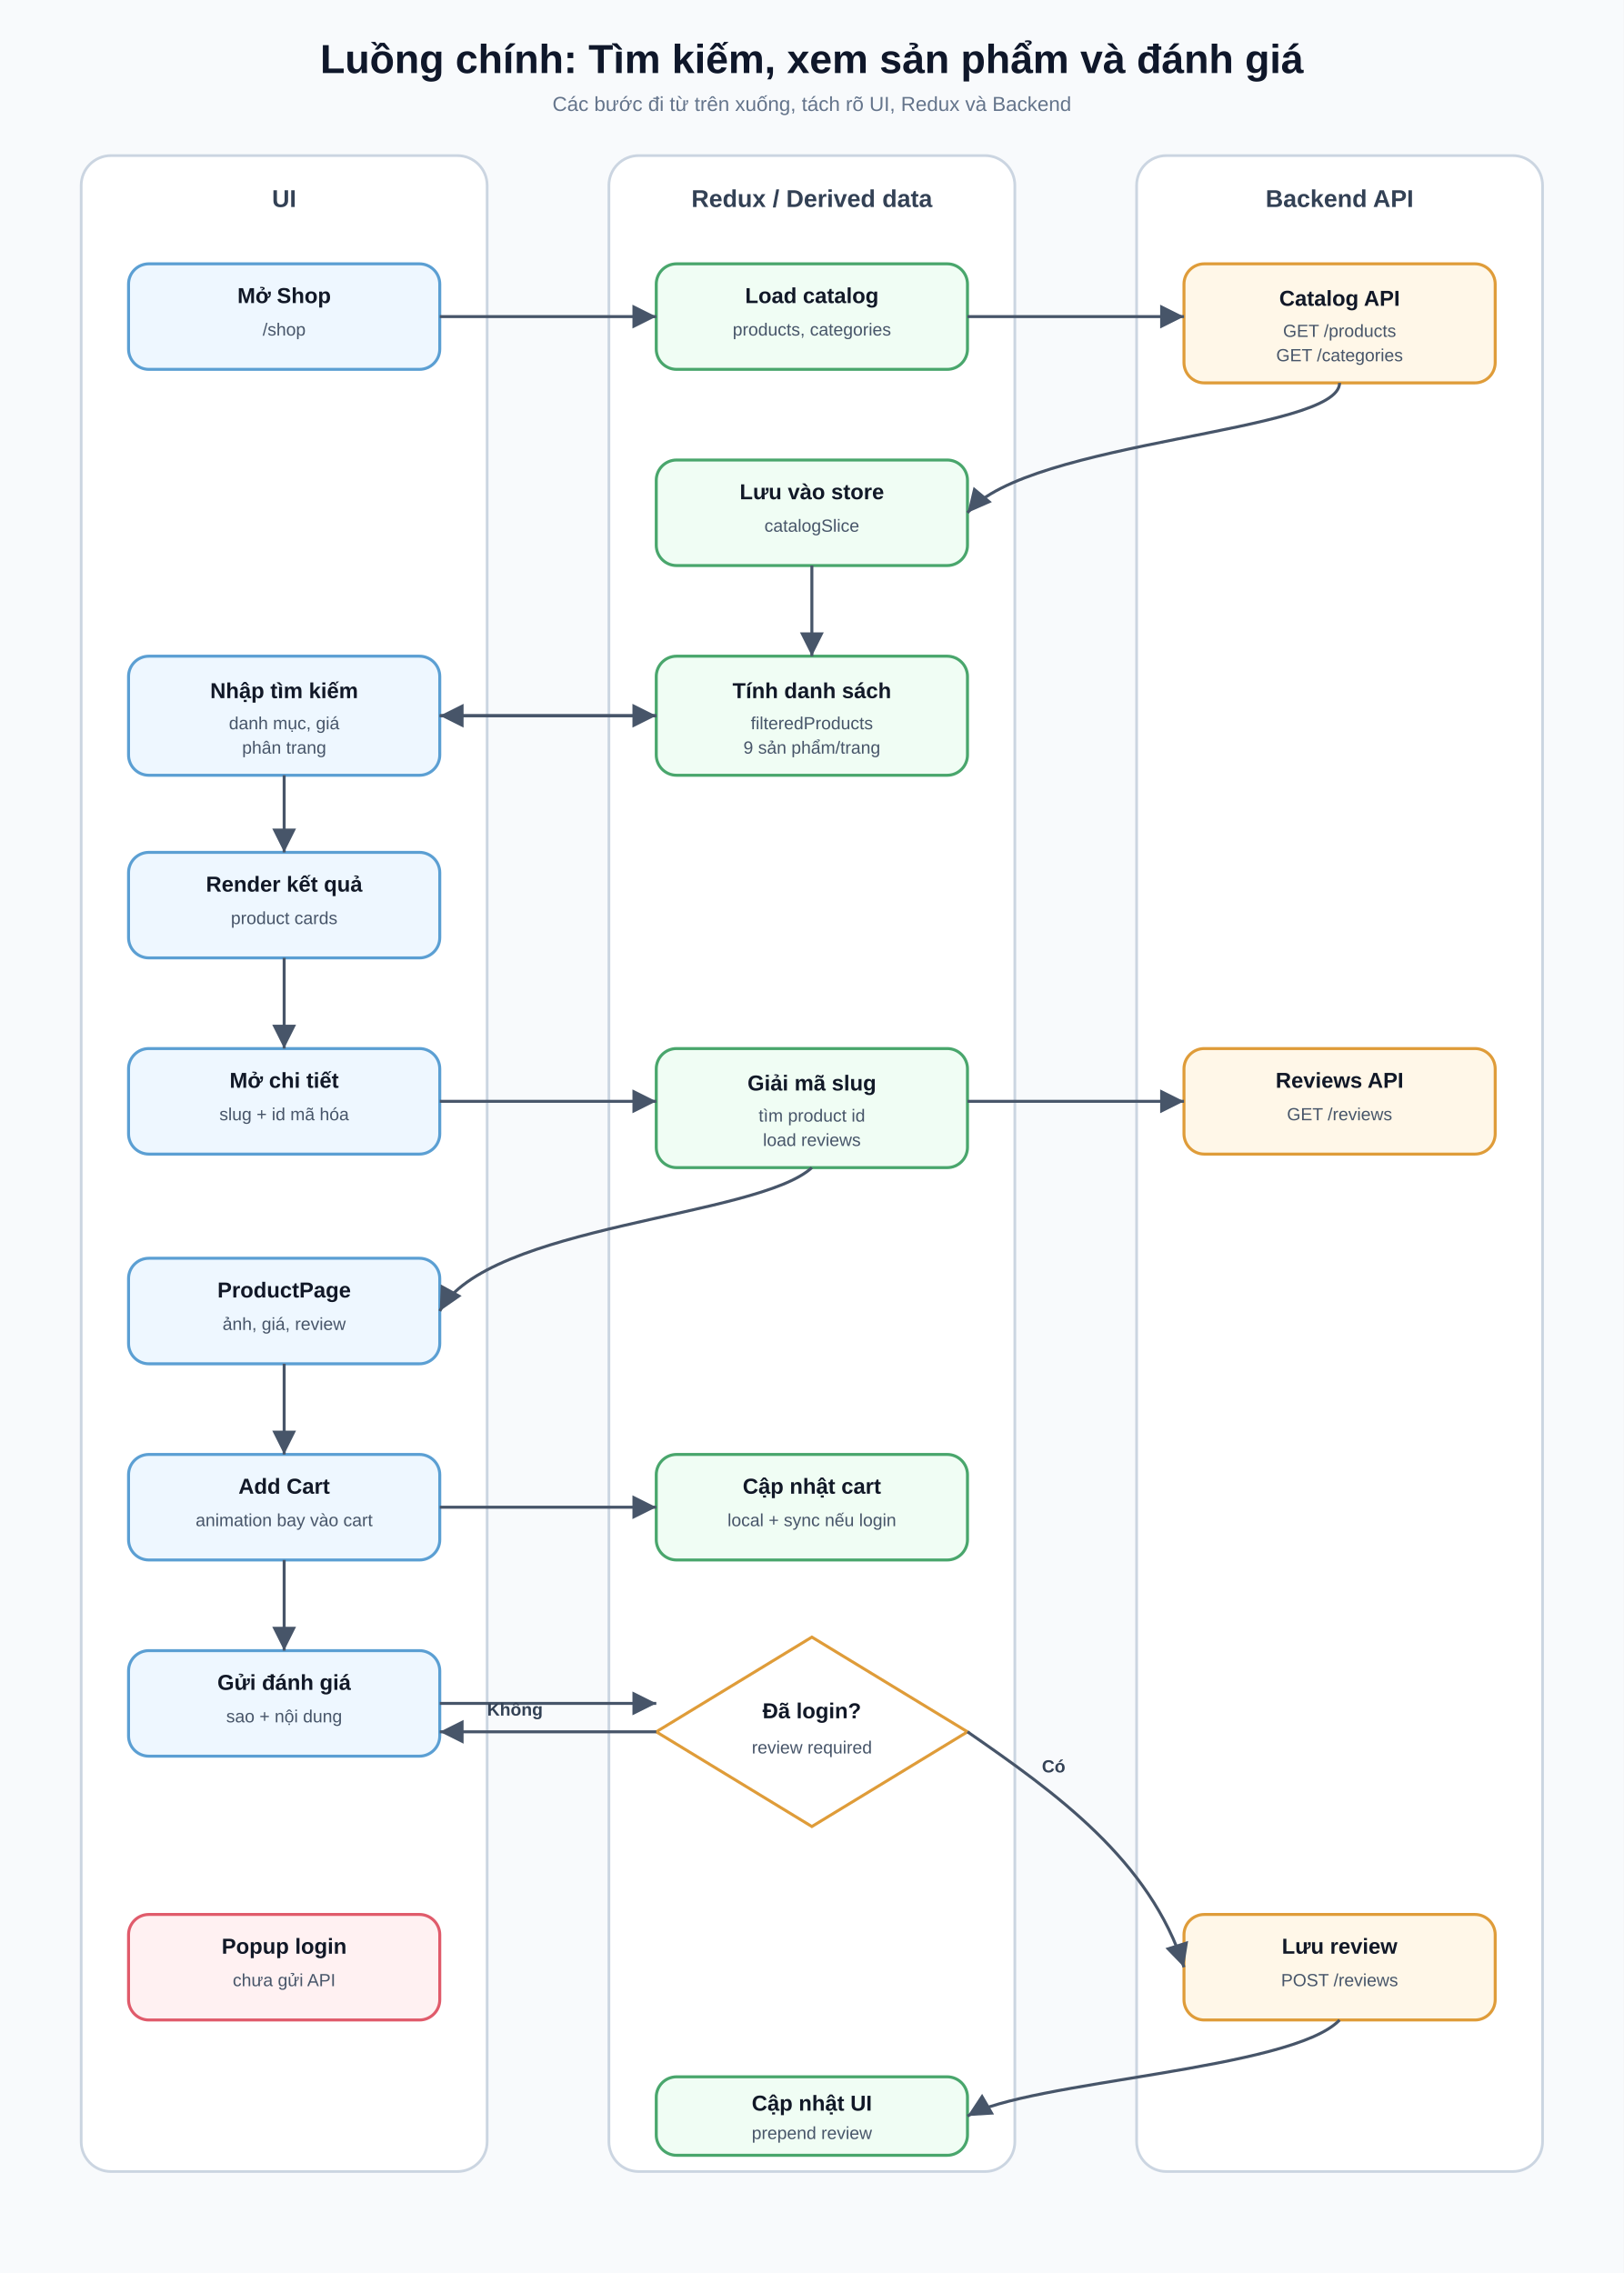
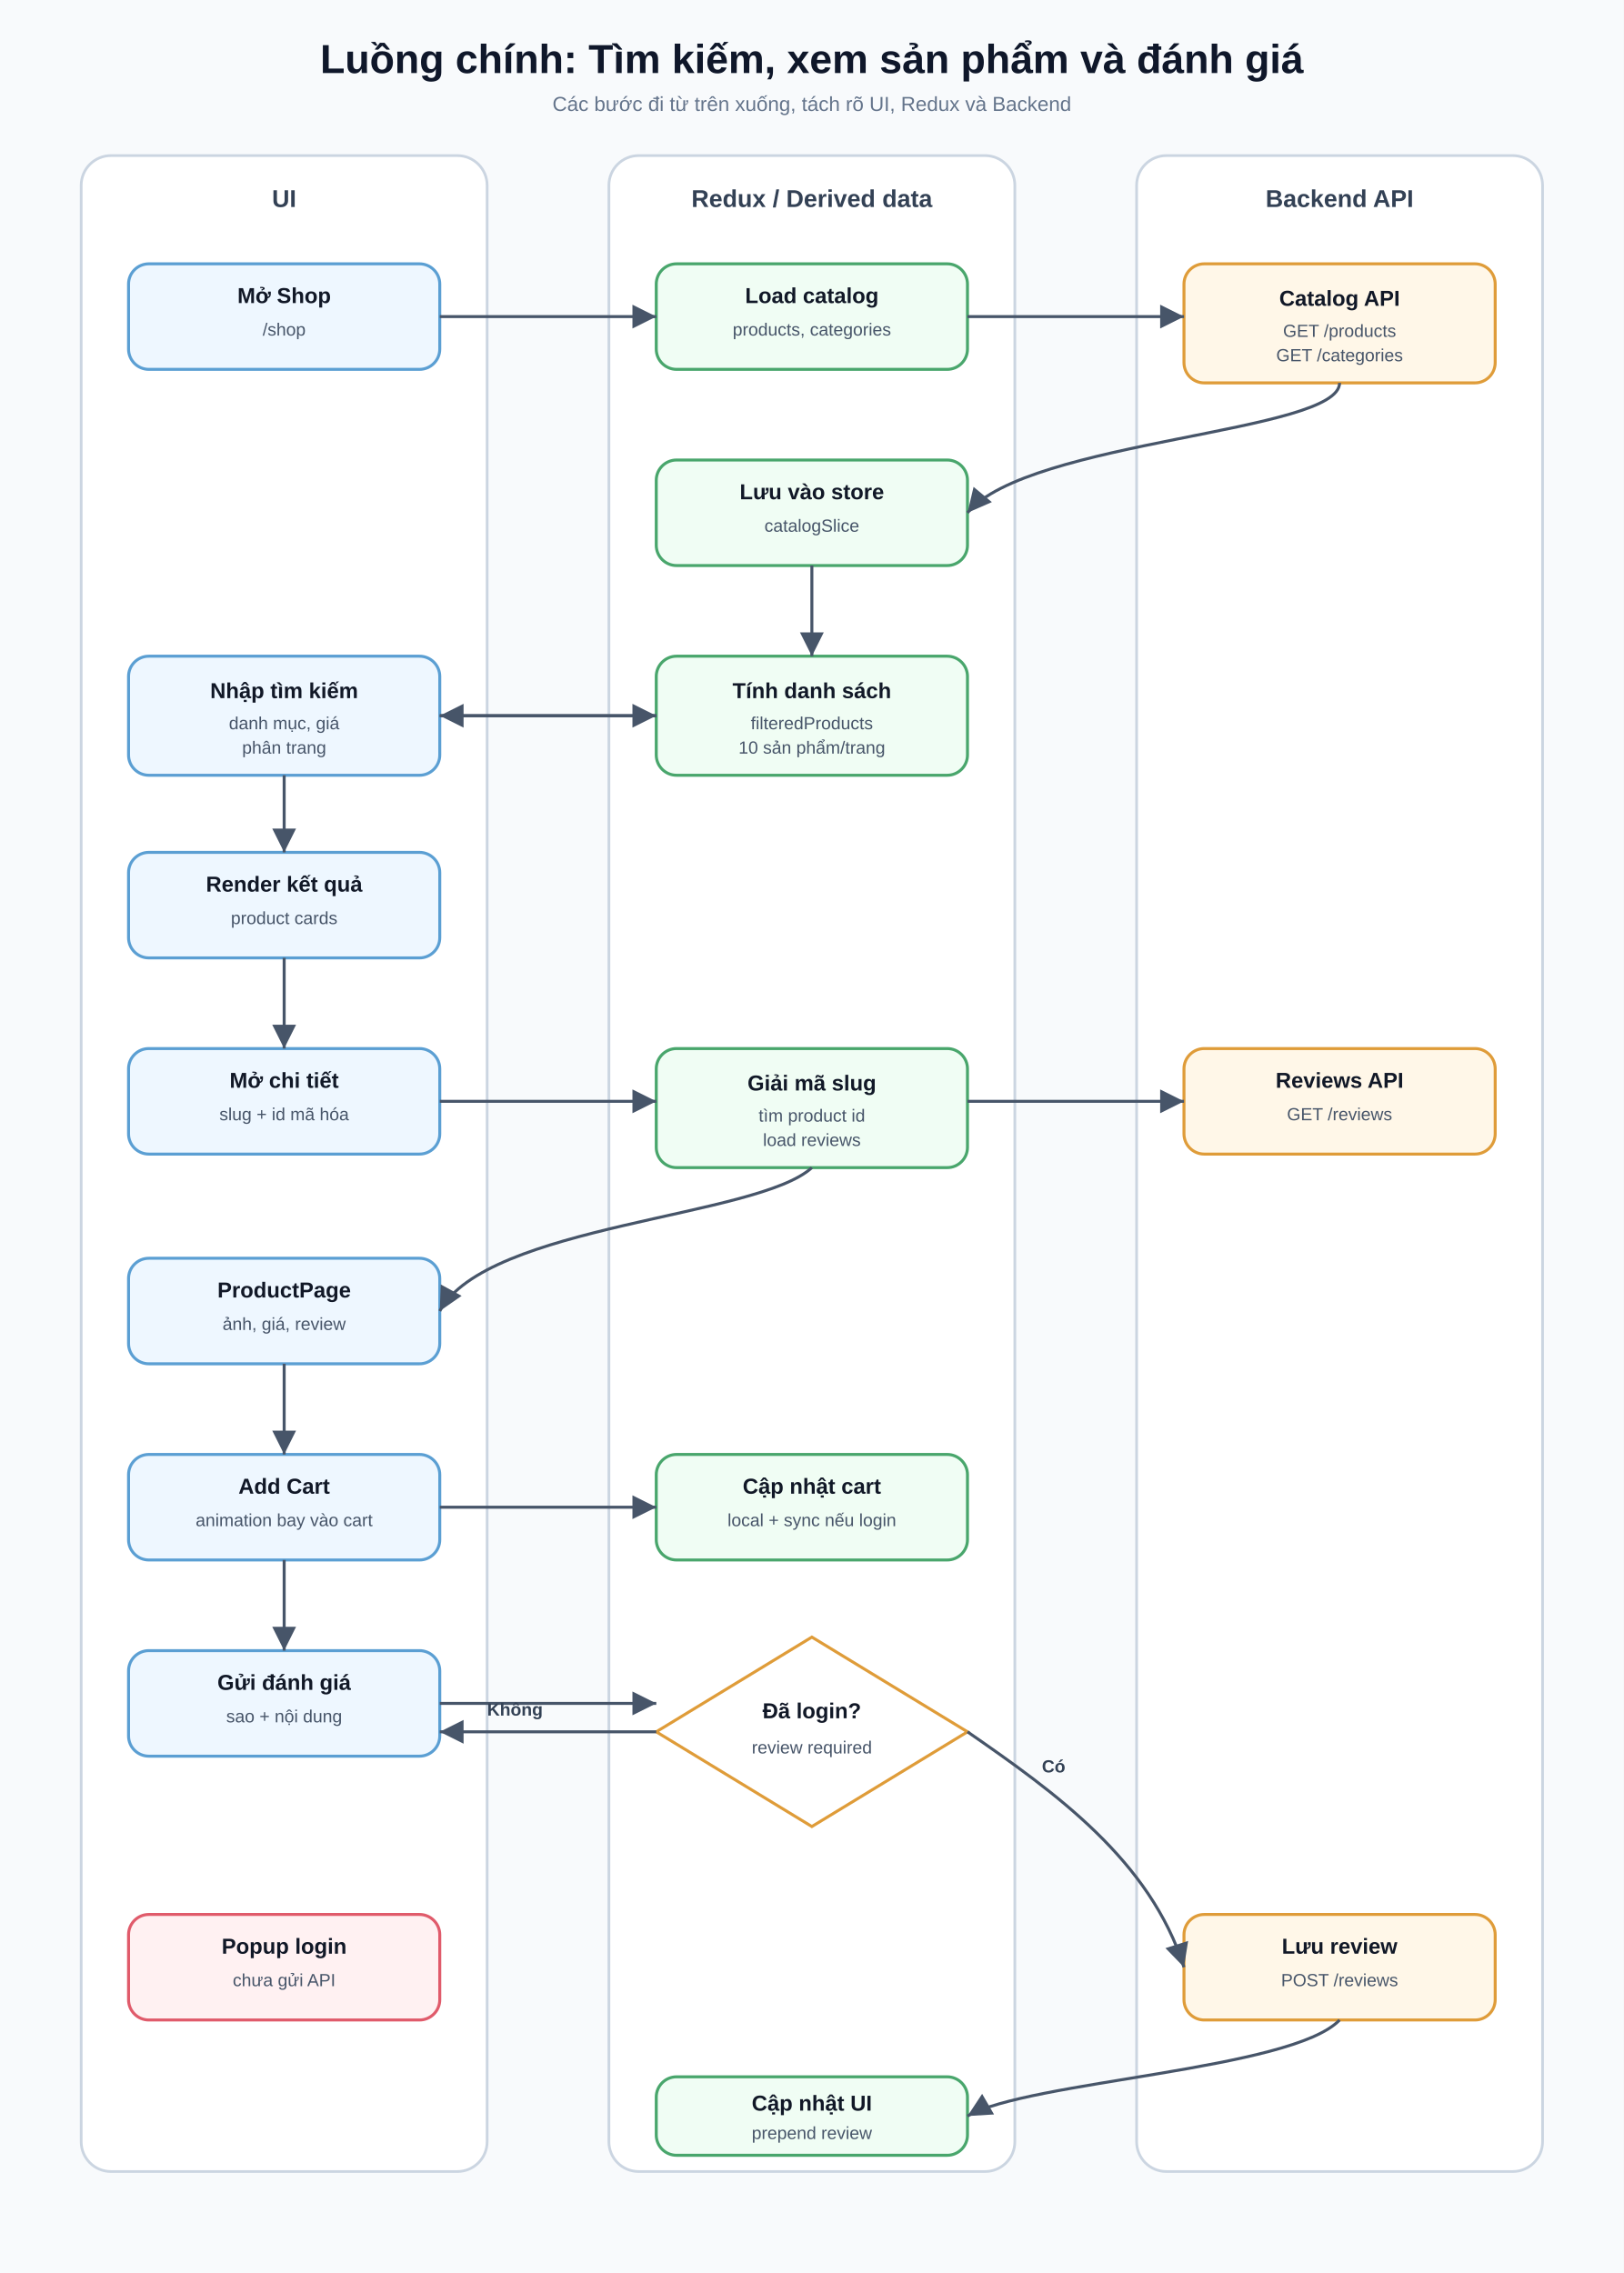
<svg xmlns="http://www.w3.org/2000/svg" width="1200" height="1680" viewBox="0 0 1200 1680" role="img" aria-labelledby="title desc">
  <defs>
    <marker id="arrow" markerWidth="12" markerHeight="12" refX="10" refY="6" orient="auto">
      <path d="M2 2 L10 6 L2 10 Z" fill="#475569" />
    </marker>
    <style>
      .bg { fill: #f8fafc; }
      .title { fill: #0f172a; font: 800 30px Arial, sans-serif; text-anchor: middle; }
      .subtitle { fill: #64748b; font: 15px Arial, sans-serif; text-anchor: middle; }
      .col { fill: #ffffff; stroke: #cbd5e1; stroke-width: 2; }
      .col-title { fill: #334155; font: 800 18px Arial, sans-serif; text-anchor: middle; }
      .ui { fill: #eef7ff; stroke: #5b9fd3; stroke-width: 2.2; }
      .client { fill: #f0fdf4; stroke: #49a66c; stroke-width: 2.2; }
      .server { fill: #fff7e8; stroke: #df9c39; stroke-width: 2.2; }
      .error { fill: #fff1f2; stroke: #e05b6b; stroke-width: 2.2; }
      .decision { fill: #ffffff; stroke: #df9c39; stroke-width: 2.2; }
      .text { fill: #111827; font: 700 16px Arial, sans-serif; text-anchor: middle; }
      .meta { fill: #475569; font: 13px Arial, sans-serif; text-anchor: middle; }
      .line { stroke: #475569; stroke-width: 2.2; fill: none; marker-end: url(#arrow); }
      .dash { stroke: #94a3b8; stroke-width: 2; fill: none; stroke-dasharray: 7 7; marker-end: url(#arrow); }
      .label { fill: #334155; font: 700 13px Arial, sans-serif; }
    </style>
  </defs>
  <rect class="bg" width="1200" height="1680" />
  <text class="title" x="600" y="54">Luồng chính: Tìm kiếm, xem sản phẩm và đánh giá</text>
  <text class="subtitle" x="600" y="82">Các bước đi từ trên xuống, tách rõ UI, Redux và Backend</text>
  <rect class="col" x="60" y="115" width="300" height="1490" rx="22" />
  <rect class="col" x="450" y="115" width="300" height="1490" rx="22" />
  <rect class="col" x="840" y="115" width="300" height="1490" rx="22" />
  <text class="col-title" x="210" y="153">UI</text>
  <text class="col-title" x="600" y="153">Redux / Derived data</text>
  <text class="col-title" x="990" y="153">Backend API</text>
  <rect class="ui" x="95" y="195" width="230" height="78" rx="15" />
  <text class="text" x="210" y="224">Mở Shop</text>
  <text class="meta" x="210" y="248">/shop</text>
  <rect class="client" x="485" y="195" width="230" height="78" rx="15" />
  <text class="text" x="600" y="224">Load catalog</text>
  <text class="meta" x="600" y="248">products, categories</text>
  <rect class="server" x="875" y="195" width="230" height="88" rx="15" />
  <text class="text" x="990" y="226">Catalog API</text>
  <text class="meta" x="990" y="249">GET /products</text>
  <text class="meta" x="990" y="267">GET /categories</text>
  <rect class="client" x="485" y="340" width="230" height="78" rx="15" />
  <text class="text" x="600" y="369">Lưu vào store</text>
  <text class="meta" x="600" y="393">catalogSlice</text>
  <rect class="ui" x="95" y="485" width="230" height="88" rx="15" />
  <text class="text" x="210" y="516">Nhập tìm kiếm</text>
  <text class="meta" x="210" y="539">danh mục, giá</text>
  <text class="meta" x="210" y="557">phân trang</text>
  <rect class="client" x="485" y="485" width="230" height="88" rx="15" />
  <text class="text" x="600" y="516">Tính danh sách</text>
  <text class="meta" x="600" y="539">filteredProducts</text>
-   <text class="meta" x="600" y="557">9 sản phẩm/trang</text>
+   <text class="meta" x="600" y="557">10 sản phẩm/trang</text>
  <rect class="ui" x="95" y="630" width="230" height="78" rx="15" />
  <text class="text" x="210" y="659">Render kết quả</text>
  <text class="meta" x="210" y="683">product cards</text>
  <rect class="ui" x="95" y="775" width="230" height="78" rx="15" />
  <text class="text" x="210" y="804">Mở chi tiết</text>
  <text class="meta" x="210" y="828">slug + id mã hóa</text>
  <rect class="client" x="485" y="775" width="230" height="88" rx="15" />
  <text class="text" x="600" y="806">Giải mã slug</text>
  <text class="meta" x="600" y="829">tìm product id</text>
  <text class="meta" x="600" y="847">load reviews</text>
  <rect class="server" x="875" y="775" width="230" height="78" rx="15" />
  <text class="text" x="990" y="804">Reviews API</text>
  <text class="meta" x="990" y="828">GET /reviews</text>
  <rect class="ui" x="95" y="930" width="230" height="78" rx="15" />
  <text class="text" x="210" y="959">ProductPage</text>
  <text class="meta" x="210" y="983">ảnh, giá, review</text>
  <rect class="ui" x="95" y="1075" width="230" height="78" rx="15" />
  <text class="text" x="210" y="1104">Add Cart</text>
  <text class="meta" x="210" y="1128">animation bay vào cart</text>
  <rect class="client" x="485" y="1075" width="230" height="78" rx="15" />
  <text class="text" x="600" y="1104">Cập nhật cart</text>
  <text class="meta" x="600" y="1128">local + sync nếu login</text>
  <rect class="ui" x="95" y="1220" width="230" height="78" rx="15" />
  <text class="text" x="210" y="1249">Gửi đánh giá</text>
  <text class="meta" x="210" y="1273">sao + nội dung</text>
  <polygon class="decision" points="600,1210 715,1280 600,1350 485,1280" />
  <text class="text" x="600" y="1270">Đã login?</text>
  <text class="meta" x="600" y="1296">review required</text>
  <rect class="error" x="95" y="1415" width="230" height="78" rx="15" />
  <text class="text" x="210" y="1444">Popup login</text>
  <text class="meta" x="210" y="1468">chưa gửi API</text>
  <rect class="server" x="875" y="1415" width="230" height="78" rx="15" />
  <text class="text" x="990" y="1444">Lưu review</text>
  <text class="meta" x="990" y="1468">POST /reviews</text>
  <rect class="client" x="485" y="1535" width="230" height="58" rx="15" />
  <text class="text" x="600" y="1560">Cập nhật UI</text>
  <text class="meta" x="600" y="1581">prepend review</text>
  <path class="line" d="M325 234H485" />
  <path class="line" d="M715 234H875" />
  <path class="line" d="M990 283C990 320 760 325 715 379" />
  <path class="line" d="M600 418V485" />
  <path class="line" d="M325 529H485" />
  <path class="line" d="M485 529H325" />
  <path class="line" d="M210 573V630" />
  <path class="line" d="M210 708V775" />
  <path class="line" d="M325 814H485" />
  <path class="line" d="M715 814H875" />
  <path class="line" d="M600 863C560 900 360 905 325 969" />
  <path class="line" d="M210 1008V1075" />
  <path class="line" d="M325 1114H485" />
  <path class="line" d="M210 1153V1220" />
  <path class="line" d="M325 1259H485" />
  <path class="line" d="M485 1280H325" />
  <path class="line" d="M715 1280C780 1325 850 1375 875 1454" />
  <path class="line" d="M990 1493C955 1530 760 1538 715 1564" />
  <text class="label" x="360" y="1268">Không</text>
  <text class="label" x="770" y="1310">Có</text>
</svg>
